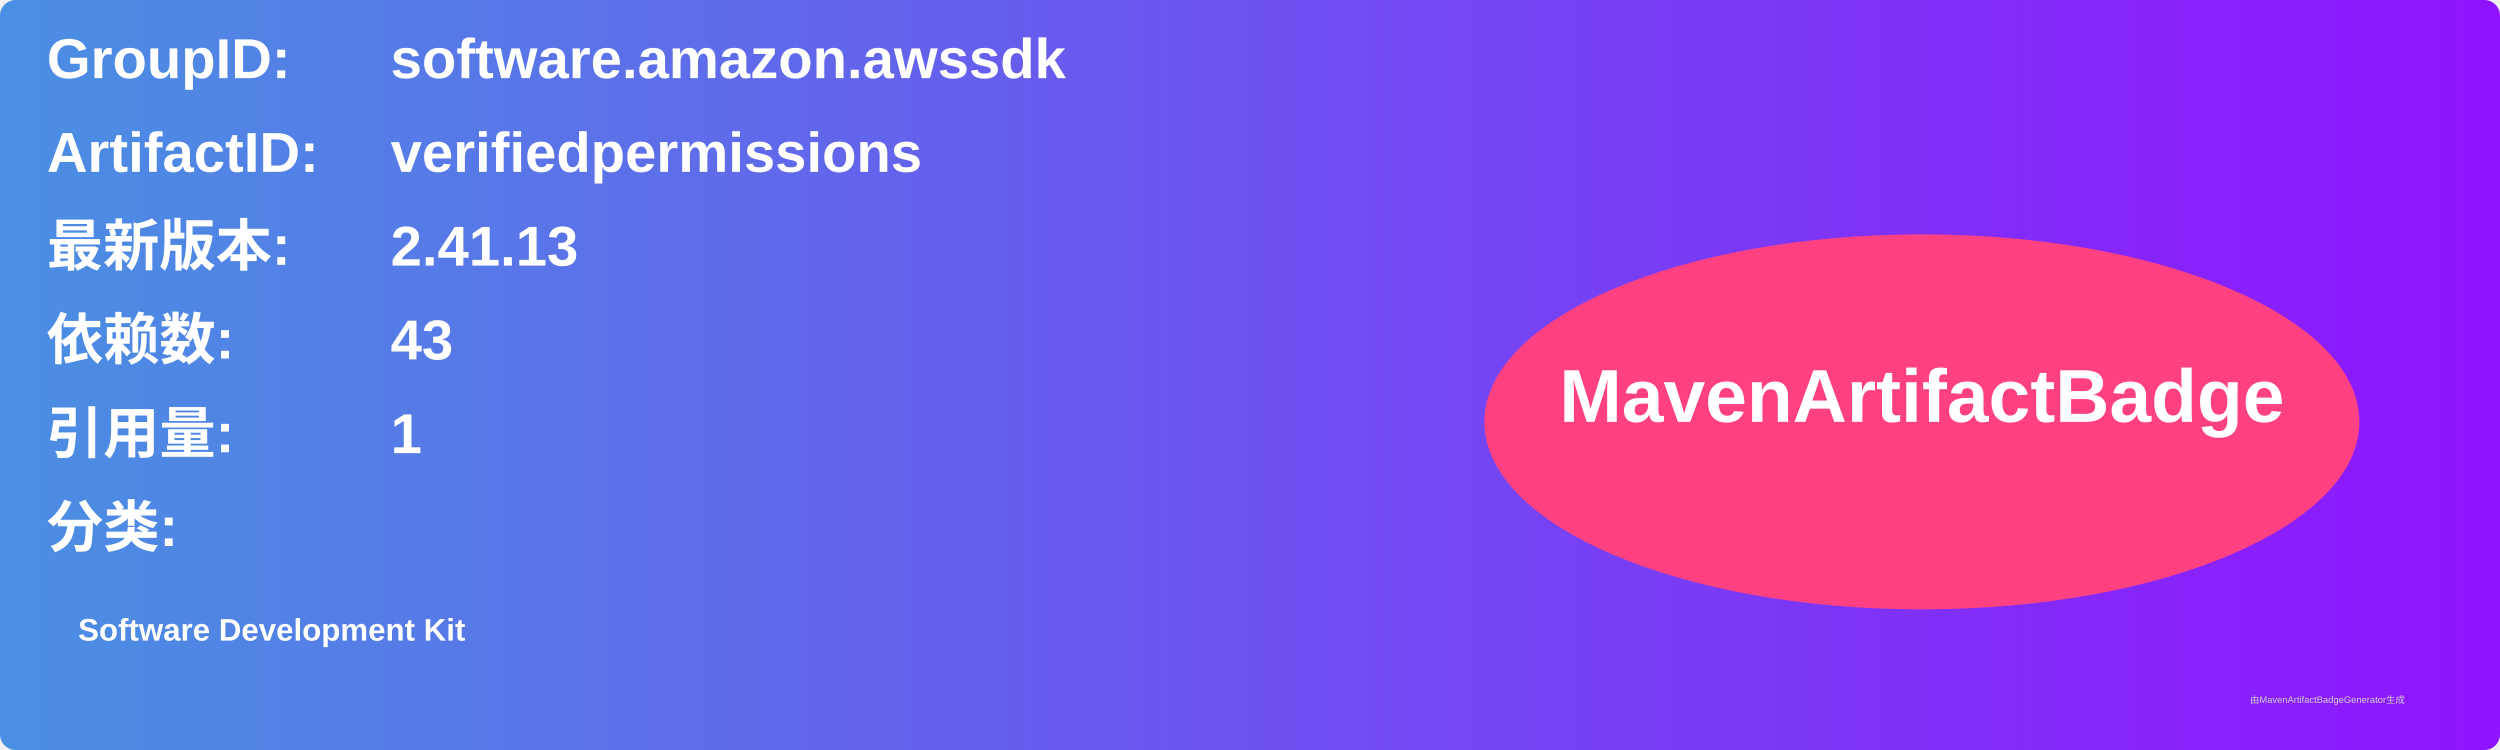
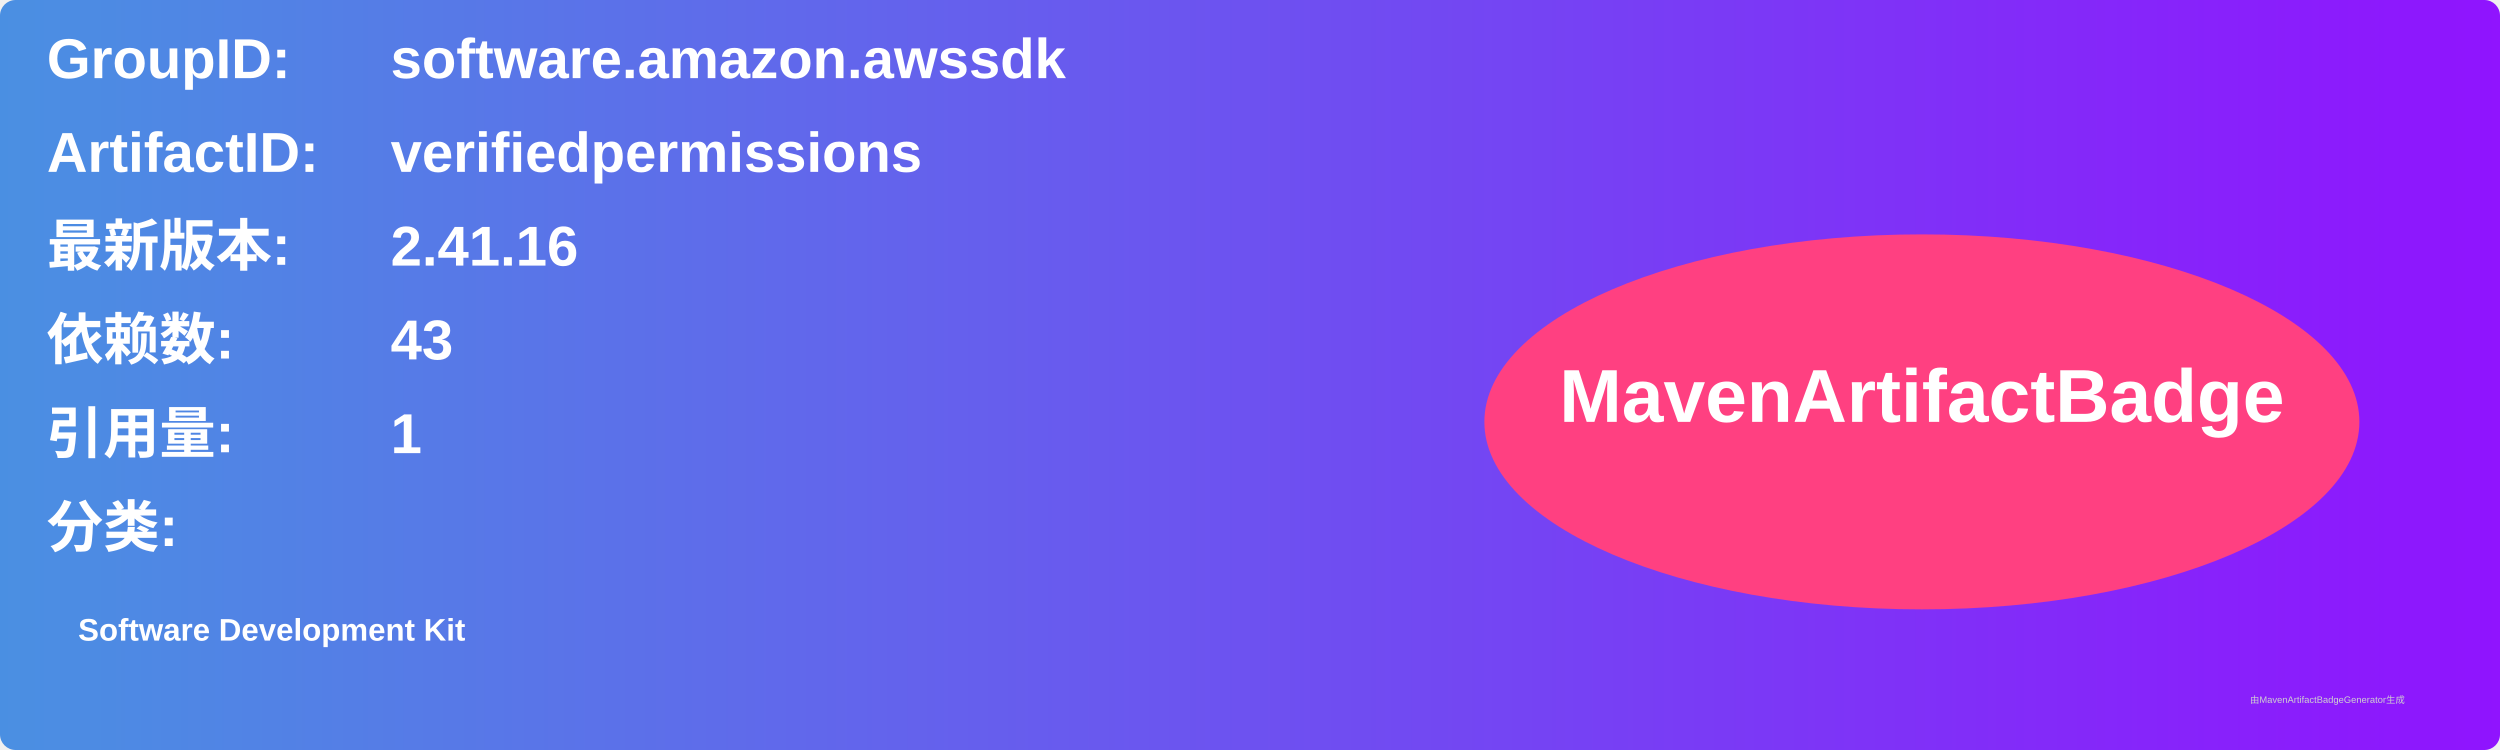
<svg xmlns="http://www.w3.org/2000/svg" width="800" height="240" viewBox="0 0 800 240">
  <linearGradient id="grad" x1="0%" y1="0%" x2="100%" y2="0%">
    <stop offset="0%" stop-color="#4a90e2" />
    <stop offset="100%" stop-color="#9013fe" />
  </linearGradient>
  <rect width="100%" height="100%" rx="5" ry="5" fill="url(#grad)" />
  <g transform="translate(15, 15)">
    <text x="0" y="10" font-family="Arial" font-size="18" fill="white" font-weight="bold" width="260">GroupID:</text>
    <text x="110" y="10" font-family="Arial" font-size="18" fill="white" font-weight="bold" width="460">software.amazon.awssdk</text>
    <text x="0" y="40" font-family="Arial" font-size="18" fill="white" font-weight="bold" width="260">ArtifactID:</text>
    <text x="110" y="40" font-family="Arial" font-size="18" fill="white" font-weight="bold" width="460">verifiedpermissions</text>
    <text x="0" y="70" font-family="Arial" font-size="18" fill="white" font-weight="bold">最新版本:</text>
    <text x="110" y="70" font-family="Arial" font-size="18" fill="white" font-weight="bold">
-       <tspan font-weight="bold">2.41.13</tspan>
+       <tspan font-weight="bold">2.41.16</tspan>
    </text>
    <text x="0" y="100" font-family="Arial" font-size="18" fill="white" font-weight="bold">依赖数: </text>
    <text x="110" y="100" font-family="Arial" font-size="18" fill="white">
      <tspan font-weight="bold">43</tspan>
    </text>
    <text x="0" y="130" font-family="Arial" font-size="18" fill="white" font-weight="bold">引用量: </text>
    <text x="110" y="130" font-family="Arial" font-size="18" fill="white">
      <tspan font-weight="bold">1</tspan>
    </text>
    <text x="0" y="160" font-family="Arial" font-size="18" fill="white" font-weight="bold">分类:</text>
    <text x="10" y="190" font-family="Arial" font-size="10" fill="white">
      <tspan font-weight="bold">Software Development Kit</tspan>
    </text>
    <ellipse cx="600" cy="120" rx="140" ry="60" fill="#ff4081" />
    <text x="600" y="120" text-anchor="middle" font-family="Arial" font-size="24" fill="white" font-weight="bold">MavenArtifactBadge</text>
  </g>
  <text x="720" y="225" font-family="Arial" font-size="3" fill="#d0d0d0">由MavenArtifactBadgeGenerator生成</text>
</svg>
